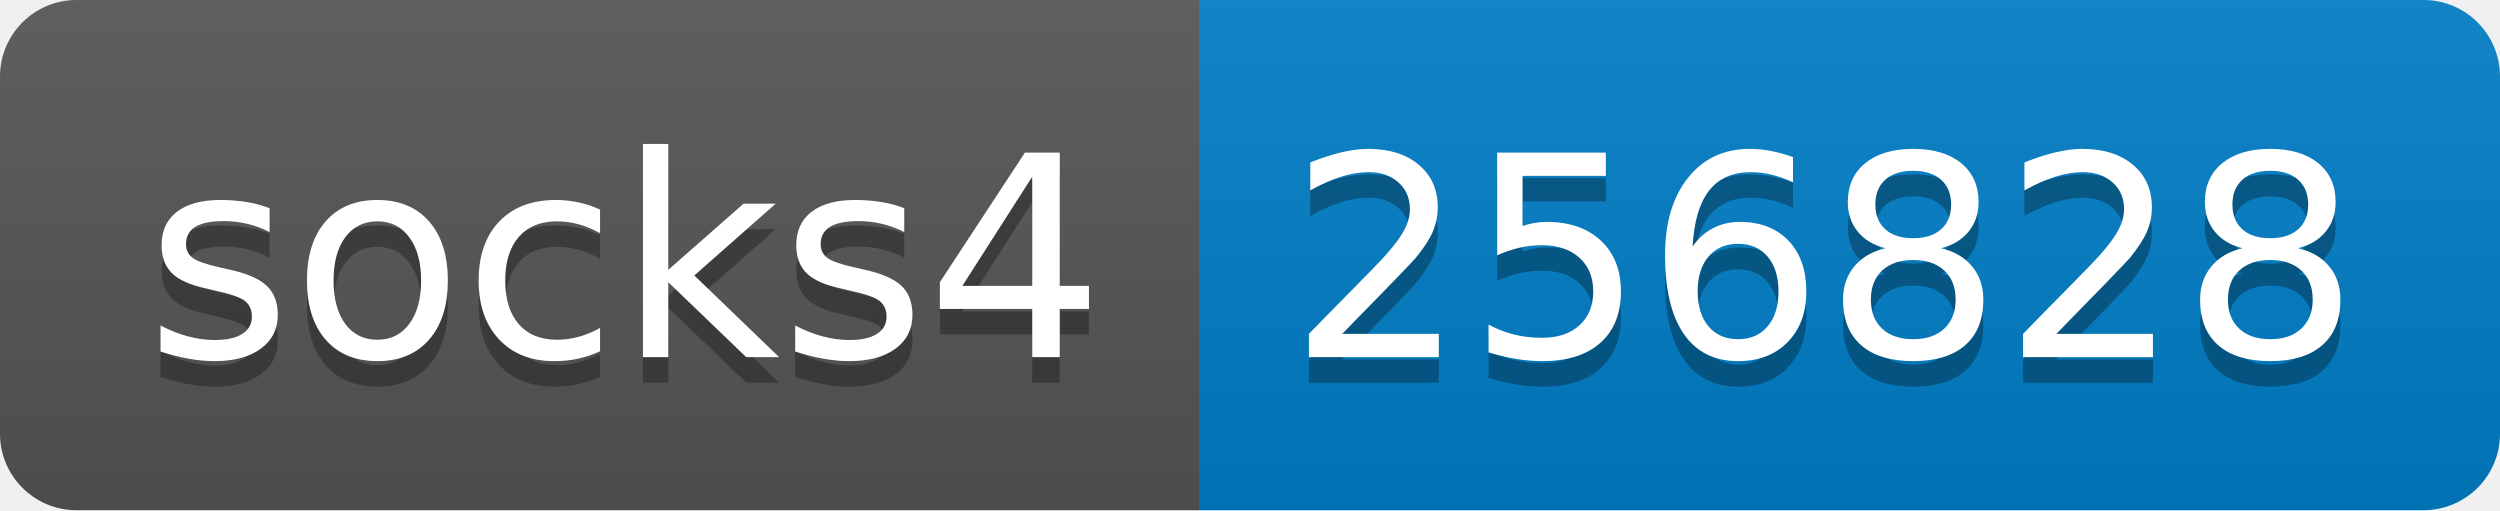
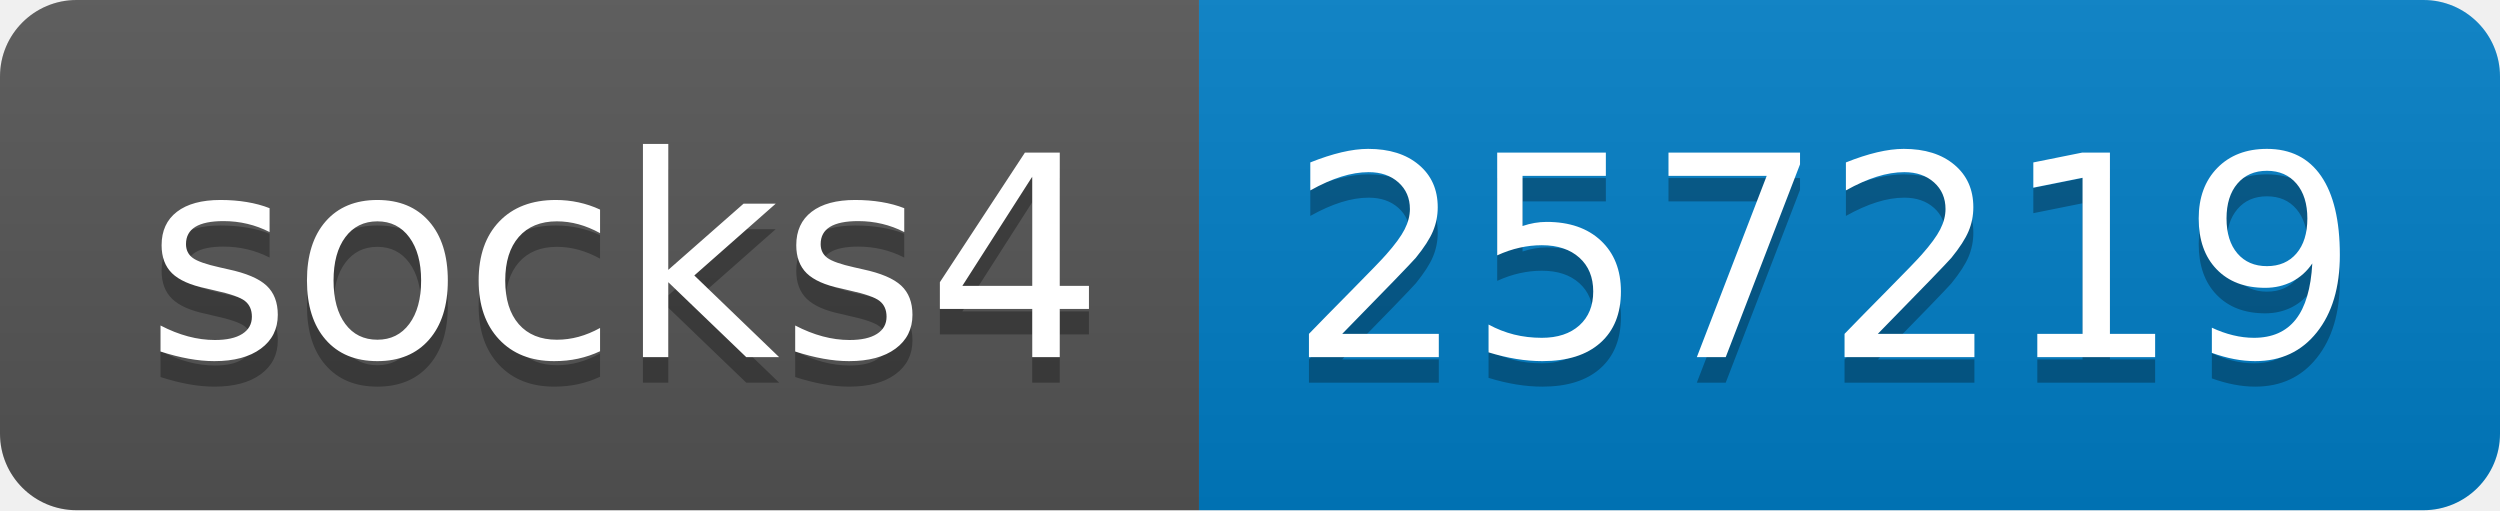
- <svg xmlns="http://www.w3.org/2000/svg" width="98" height="20" role="img" aria-label="socks4: 256828">
+ <svg xmlns="http://www.w3.org/2000/svg" width="98" height="20" role="img" aria-label="socks4: 257219">
  <linearGradient id="s" x2="0" y2="100%">
    <stop offset="0" stop-color="#bbb" stop-opacity=".1" />
    <stop offset="1" stop-opacity=".1" />
  </linearGradient>
  <clipPath id="r">
    <rect width="98" height="20" rx="3" fill="#fff" />
  </clipPath>
  <g clip-path="url(#r)">
    <rect width="47" height="20" fill="#555" />
    <rect x="47" width="51" height="20" fill="#007ec6" />
    <rect width="98" height="20" fill="url(#s)" />
  </g>
  <g fill="#fff" text-anchor="middle" font-family="Verdana,Geneva,DejaVu Sans,sans-serif" text-rendering="geometricPrecision" font-size="110">
    <text aria-hidden="true" x="245" y="150" fill="#010101" fill-opacity=".3" transform="scale(.1)" textLength="370">socks4</text>
    <text x="245" y="140" transform="scale(.1)" fill="#fff" textLength="370">socks4</text>
-     <text aria-hidden="true" x="715" y="150" fill="#010101" fill-opacity=".3" transform="scale(.1)" textLength="410">256828</text>
-     <text x="715" y="140" transform="scale(.1)" fill="#fff" textLength="410">256828</text>
+     <text aria-hidden="true" x="715" y="150" fill="#010101" fill-opacity=".3" transform="scale(.1)" textLength="410">257219</text>
+     <text x="715" y="140" transform="scale(.1)" fill="#fff" textLength="410">257219</text>
  </g>
</svg>
